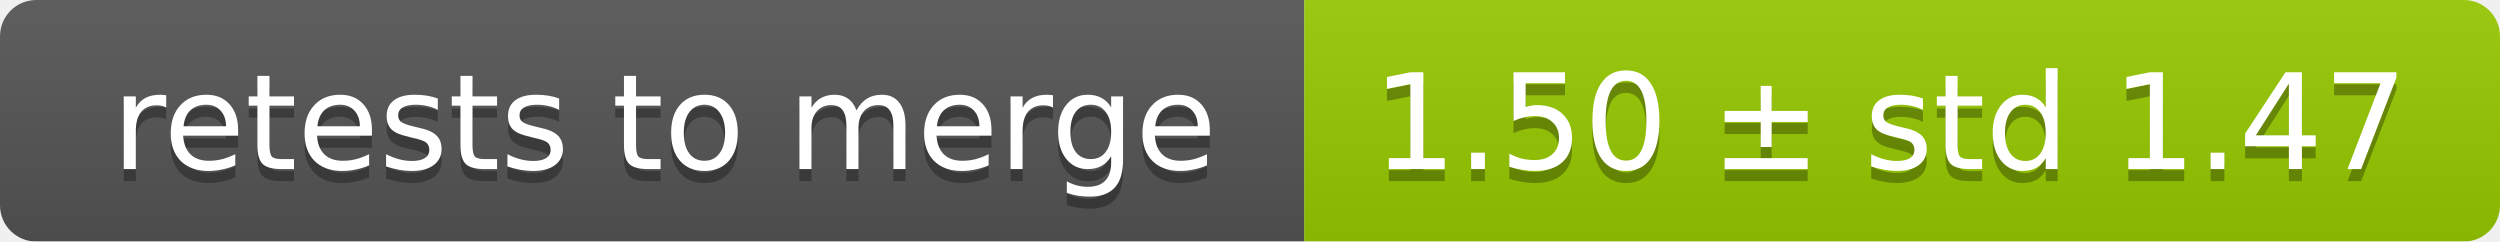
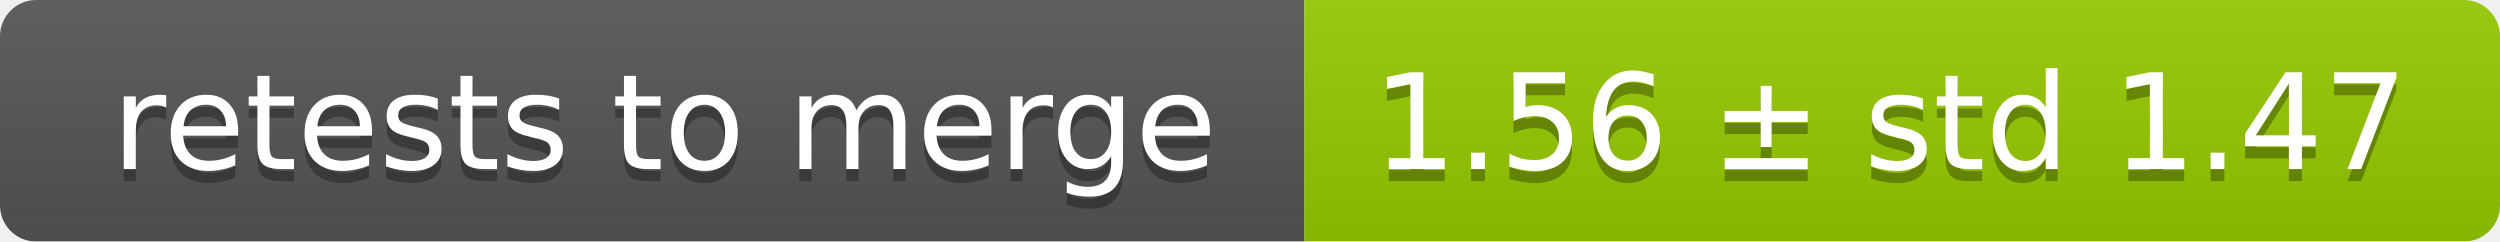
<svg xmlns="http://www.w3.org/2000/svg" width="207" height="20">
  <linearGradient id="smooth" x2="0" y2="100%">
    <stop offset="0" stop-color="#bbb" stop-opacity=".1" />
    <stop offset="1" stop-opacity=".1" />
  </linearGradient>
  <mask id="round">
    <rect width="207" height="20" rx="3" fill="#fff" />
  </mask>
  <g mask="url(#round)">
    <rect width="108" height="20" fill="#555" />
    <rect x="108" width="99" height="20" fill="#97ca00" />
    <rect width="207" height="20" fill="url(#smooth)" />
  </g>
  <g fill="#fff" text-anchor="middle" font-family="DejaVu Sans,Verdana,Geneva,sans-serif" font-size="11">
    <text x="55" y="15" fill="#010101" fill-opacity=".3">retests to merge</text>
    <text x="55" y="14">retests to merge</text>
-     <text x="156.5" y="15" fill="#010101" fill-opacity=".3">1.50 ± std 1.47</text>
-     <text x="156.5" y="14">1.50 ± std 1.47</text>
+     <text x="156.5" y="15" fill="#010101" fill-opacity=".3">1.56 ± std 1.47</text>
+     <text x="156.5" y="14">1.56 ± std 1.47</text>
  </g>
</svg>
